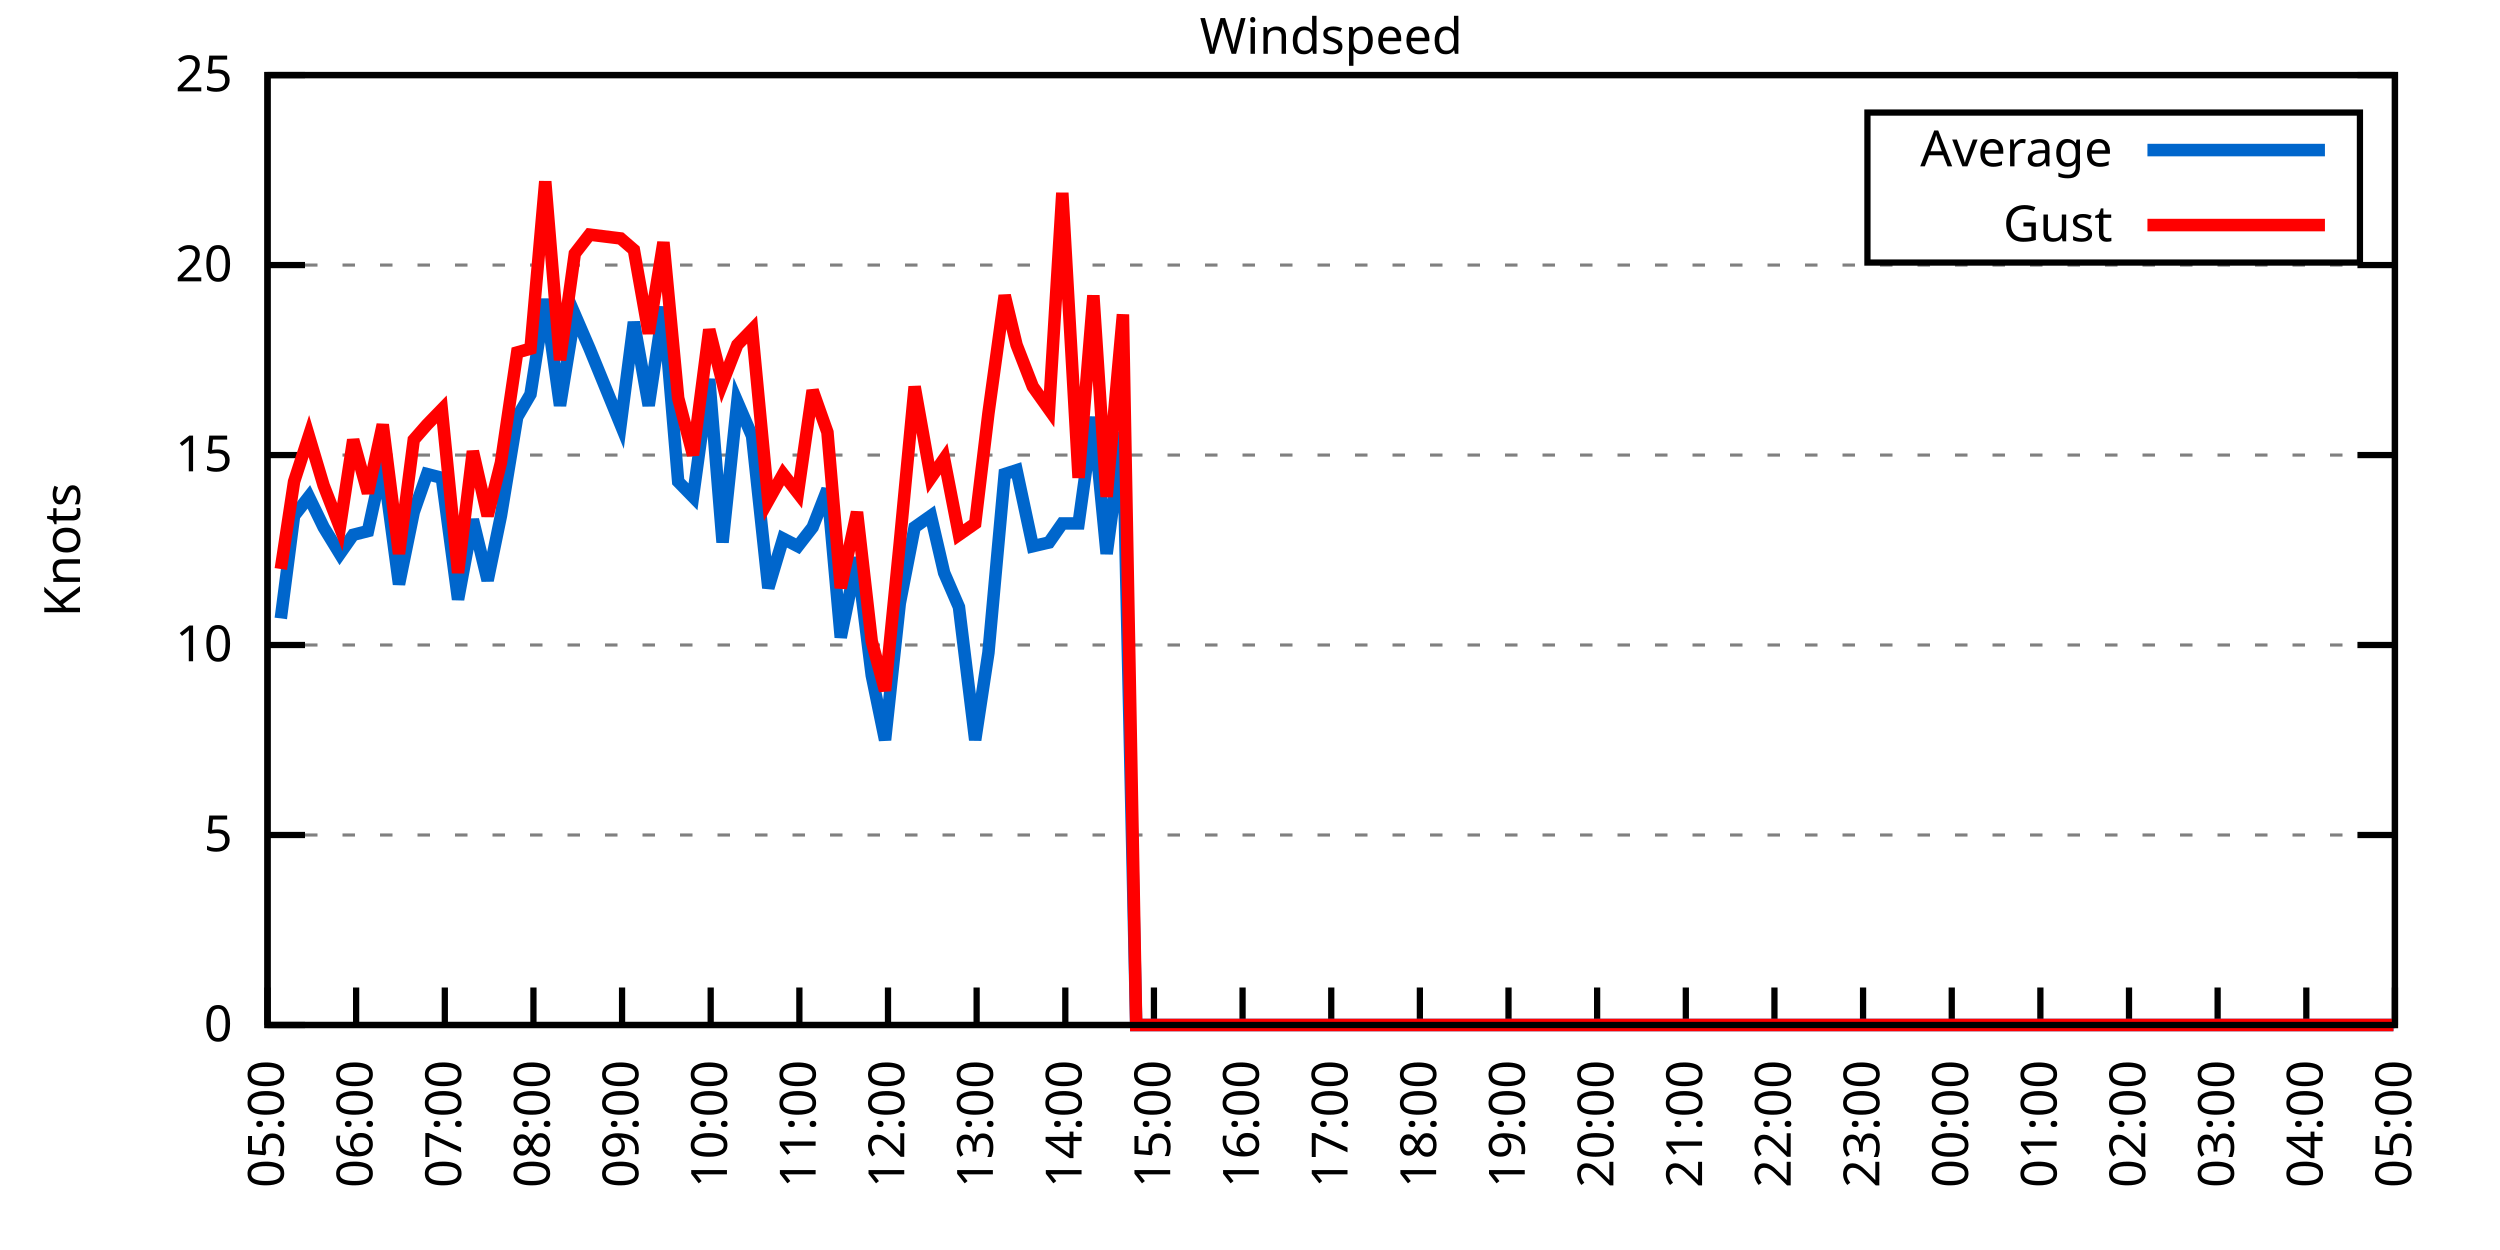
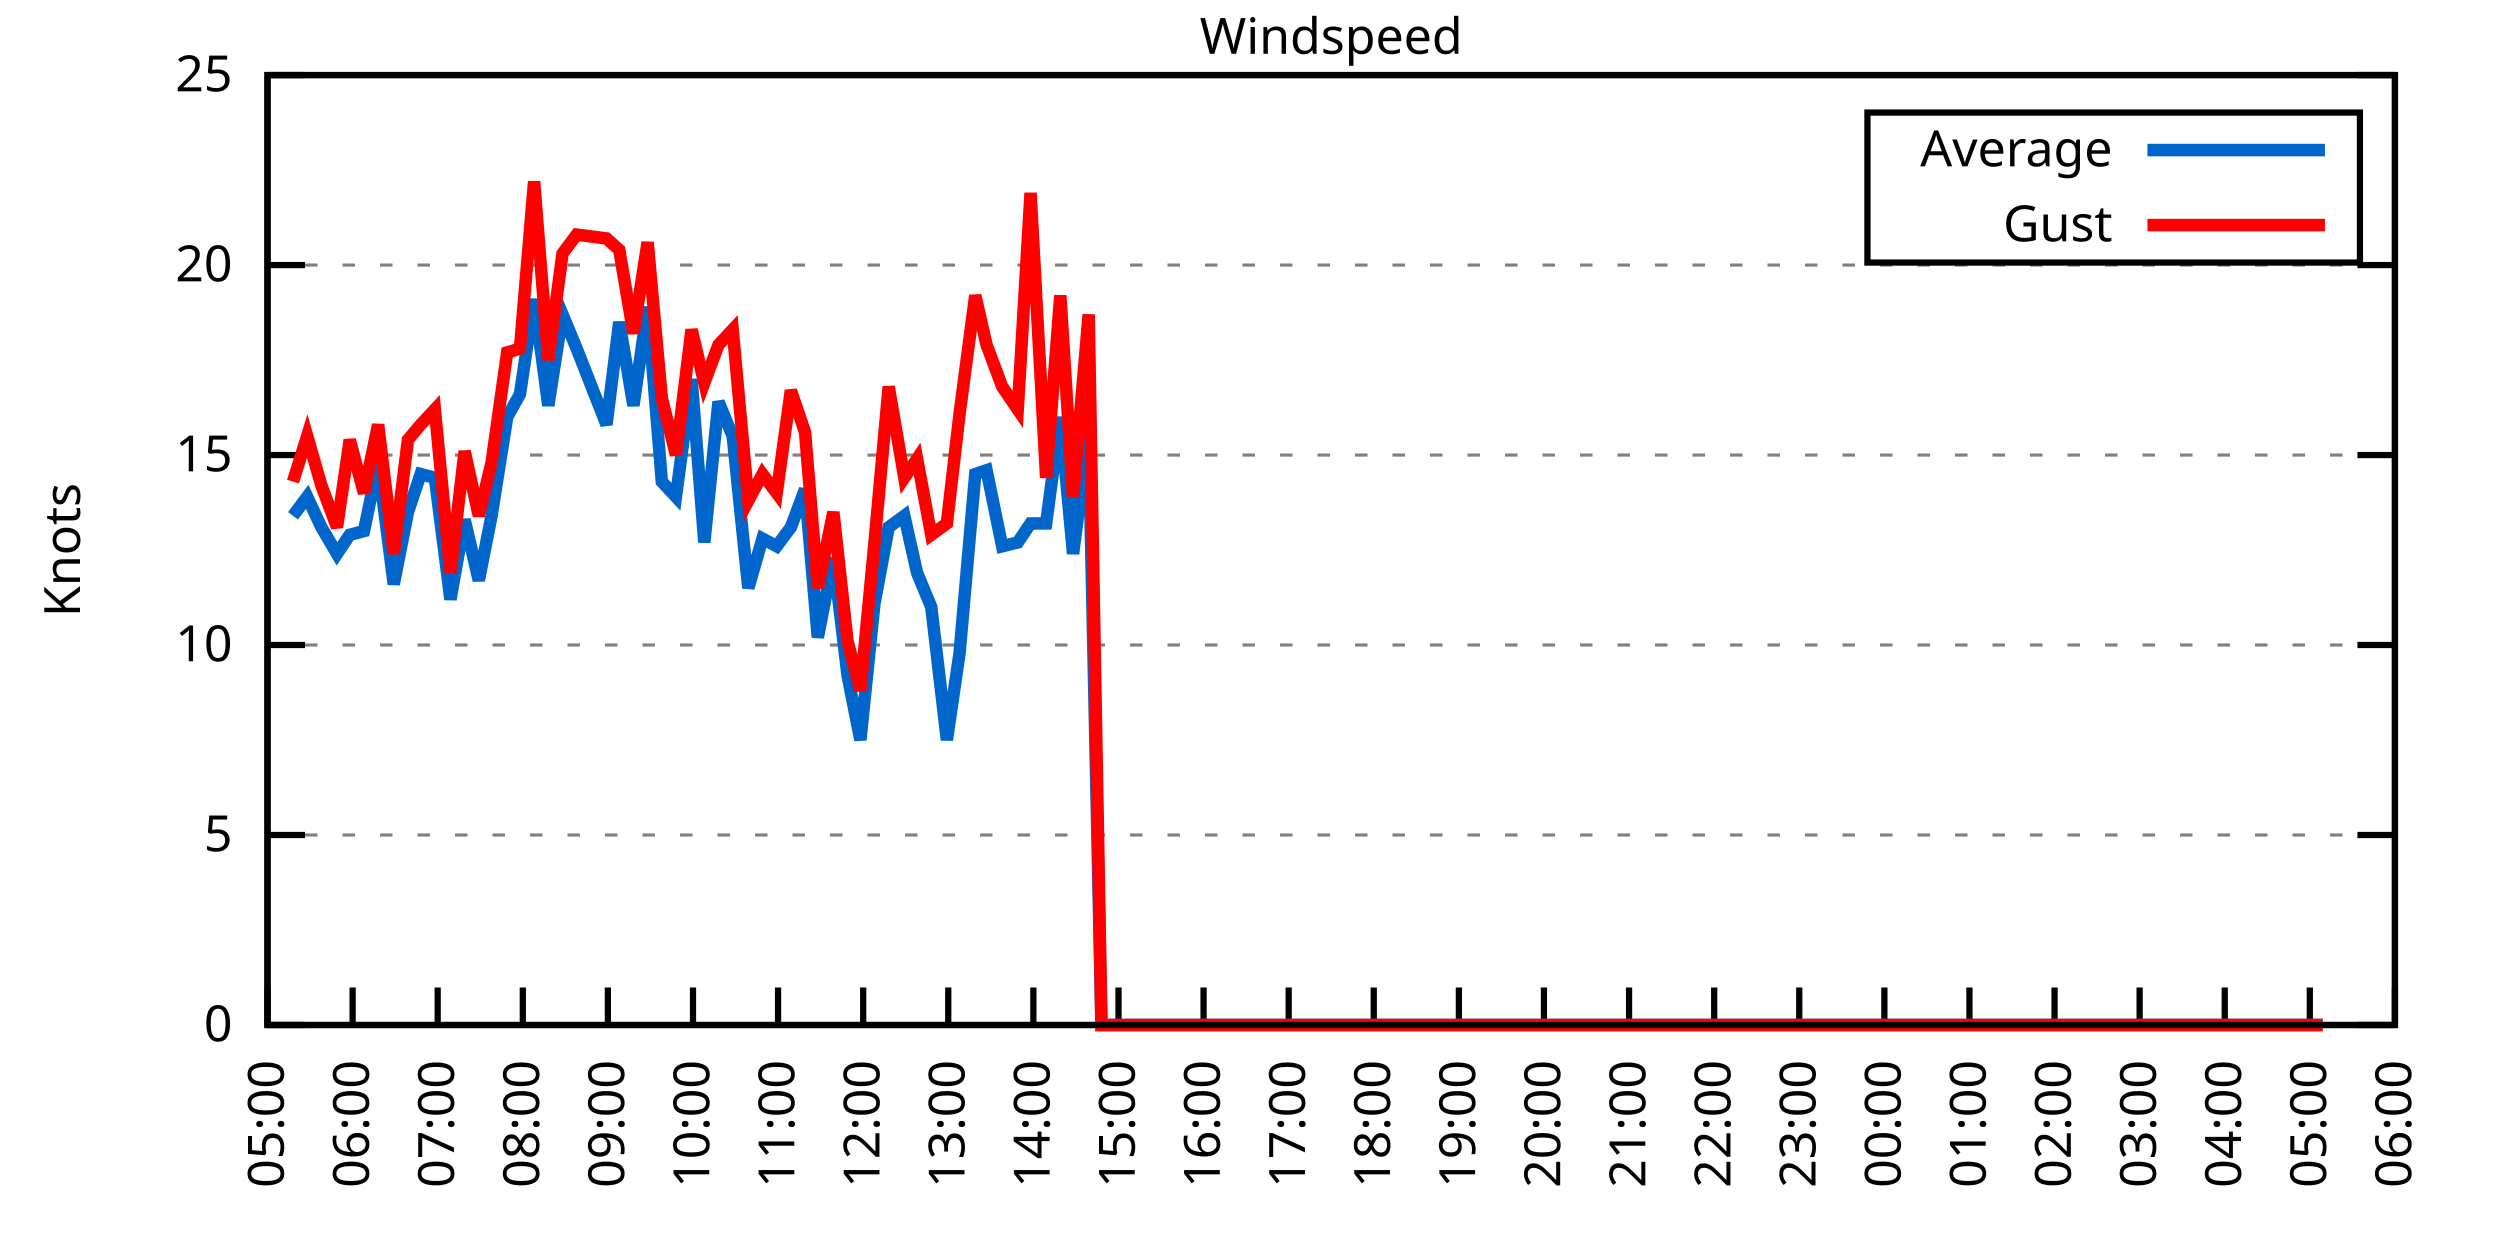
<svg xmlns="http://www.w3.org/2000/svg" xmlns:xlink="http://www.w3.org/1999/xlink" width="400" height="200" viewBox="0 0 400 200">
  <g id="gnuplot_canvas">
    <rect x="0" y="0" width="400" height="200" fill="none" />
    <defs>
      <circle id="gpDot" r="0.5" stroke-width="0.5" stroke="currentColor" />
      <path id="gpPt0" stroke-width="0.333" stroke="currentColor" d="M-1,0 h2 M0,-1 v2" />
      <path id="gpPt1" stroke-width="0.333" stroke="currentColor" d="M-1,-1 L1,1 M1,-1 L-1,1" />
      <path id="gpPt2" stroke-width="0.333" stroke="currentColor" d="M-1,0 L1,0 M0,-1 L0,1 M-1,-1 L1,1 M-1,1 L1,-1" />
      <rect id="gpPt3" stroke-width="0.333" stroke="currentColor" x="-1" y="-1" width="2" height="2" />
      <rect id="gpPt4" stroke-width="0.333" stroke="currentColor" fill="currentColor" x="-1" y="-1" width="2" height="2" />
      <circle id="gpPt5" stroke-width="0.333" stroke="currentColor" cx="0" cy="0" r="1" />
      <use xlink:href="#gpPt5" id="gpPt6" fill="currentColor" stroke="none" />
      <path id="gpPt7" stroke-width="0.333" stroke="currentColor" d="M0,-1.33 L-1.33,0.67 L1.33,0.67 z" />
      <use xlink:href="#gpPt7" id="gpPt8" fill="currentColor" stroke="none" />
      <use xlink:href="#gpPt7" id="gpPt9" stroke="currentColor" transform="rotate(180)" />
      <use xlink:href="#gpPt9" id="gpPt10" fill="currentColor" stroke="none" />
      <use xlink:href="#gpPt3" id="gpPt11" stroke="currentColor" transform="rotate(45)" />
      <use xlink:href="#gpPt11" id="gpPt12" fill="currentColor" stroke="none" />
      <path id="gpPt13" stroke-width="0.333" stroke="currentColor" d="M0,1.330 L1.265,0.411 L0.782,-1.067 L-0.782,-1.076 L-1.265,0.411 z" />
      <use xlink:href="#gpPt13" id="gpPt14" fill="currentColor" stroke="none" />
      <filter id="textbox" filterUnits="objectBoundingBox" x="0" y="0" height="1" width="1">
        <feFlood flood-color="white" flood-opacity="1" result="bgnd" />
        <feComposite in="SourceGraphic" in2="bgnd" operator="atop" />
      </filter>
      <filter id="greybox" filterUnits="objectBoundingBox" x="0" y="0" height="1" width="1">
        <feFlood flood-color="lightgrey" flood-opacity="1" result="grey" />
        <feComposite in="SourceGraphic" in2="grey" operator="atop" />
      </filter>
    </defs>
    <g fill="none" color="white" stroke="currentColor" stroke-width="1.00" stroke-linecap="butt" stroke-linejoin="miter">
</g>
    <g fill="none" color="black" stroke="currentColor" stroke-width="1.00" stroke-linecap="butt" stroke-linejoin="miter">
      <g stroke="none" shape-rendering="crispEdges">
        <polygon fill="rgb(255, 255, 255)" points="42.80,164.00 383.18,164.00 383.18,12.02 42.80,12.02 " />
      </g>
    </g>
    <g fill="none" color="black" stroke="currentColor" stroke-width="1.00" stroke-linecap="butt" stroke-linejoin="miter">
</g>
    <g fill="none" color="black" stroke="black" stroke-width="0.50" stroke-linecap="butt" stroke-linejoin="miter">
</g>
    <g fill="none" color="gray" stroke="currentColor" stroke-width="0.50" stroke-linecap="butt" stroke-linejoin="miter">
      <path stroke="gray" stroke-dasharray="2,4" class="gridline" d="M42.80,164.00 L383.19,164.00  " />
    </g>
    <g fill="none" color="gray" stroke="gray" stroke-width="1.00" stroke-linecap="butt" stroke-linejoin="miter">
</g>
    <g fill="none" color="black" stroke="currentColor" stroke-width="1.00" stroke-linecap="butt" stroke-linejoin="miter">
      <path stroke="black" d="M42.80,164.00 L48.80,164.00 M383.19,164.00 L377.19,164.00  " />
      <g transform="translate(37.20,166.60)" stroke="none" fill="black" font-family="Sans" font-size="8.00" text-anchor="end">
        <text>
          <tspan font-family="Sans"> 0</tspan>
        </text>
      </g>
    </g>
    <g fill="none" color="black" stroke="currentColor" stroke-width="1.00" stroke-linecap="butt" stroke-linejoin="miter">
</g>
    <g fill="none" color="black" stroke="black" stroke-width="0.50" stroke-linecap="butt" stroke-linejoin="miter">
</g>
    <g fill="none" color="gray" stroke="currentColor" stroke-width="0.50" stroke-linecap="butt" stroke-linejoin="miter">
      <path stroke="gray" stroke-dasharray="2,4" class="gridline" d="M42.80,133.60 L383.19,133.60  " />
    </g>
    <g fill="none" color="gray" stroke="gray" stroke-width="1.00" stroke-linecap="butt" stroke-linejoin="miter">
</g>
    <g fill="none" color="black" stroke="currentColor" stroke-width="1.00" stroke-linecap="butt" stroke-linejoin="miter">
      <path stroke="black" d="M42.80,133.60 L48.80,133.60 M383.19,133.60 L377.19,133.60  " />
      <g transform="translate(37.20,136.20)" stroke="none" fill="black" font-family="Sans" font-size="8.00" text-anchor="end">
        <text>
          <tspan font-family="Sans"> 5</tspan>
        </text>
      </g>
    </g>
    <g fill="none" color="black" stroke="currentColor" stroke-width="1.00" stroke-linecap="butt" stroke-linejoin="miter">
</g>
    <g fill="none" color="black" stroke="black" stroke-width="0.50" stroke-linecap="butt" stroke-linejoin="miter">
</g>
    <g fill="none" color="gray" stroke="currentColor" stroke-width="0.50" stroke-linecap="butt" stroke-linejoin="miter">
      <path stroke="gray" stroke-dasharray="2,4" class="gridline" d="M42.80,103.20 L383.19,103.20  " />
    </g>
    <g fill="none" color="gray" stroke="gray" stroke-width="1.00" stroke-linecap="butt" stroke-linejoin="miter">
</g>
    <g fill="none" color="black" stroke="currentColor" stroke-width="1.00" stroke-linecap="butt" stroke-linejoin="miter">
      <path stroke="black" d="M42.80,103.20 L48.80,103.20 M383.19,103.20 L377.19,103.20  " />
      <g transform="translate(37.20,105.80)" stroke="none" fill="black" font-family="Sans" font-size="8.00" text-anchor="end">
        <text>
          <tspan font-family="Sans"> 10</tspan>
        </text>
      </g>
    </g>
    <g fill="none" color="black" stroke="currentColor" stroke-width="1.00" stroke-linecap="butt" stroke-linejoin="miter">
</g>
    <g fill="none" color="black" stroke="black" stroke-width="0.50" stroke-linecap="butt" stroke-linejoin="miter">
</g>
    <g fill="none" color="gray" stroke="currentColor" stroke-width="0.50" stroke-linecap="butt" stroke-linejoin="miter">
      <path stroke="gray" stroke-dasharray="2,4" class="gridline" d="M42.80,72.81 L383.19,72.81  " />
    </g>
    <g fill="none" color="gray" stroke="gray" stroke-width="1.00" stroke-linecap="butt" stroke-linejoin="miter">
</g>
    <g fill="none" color="black" stroke="currentColor" stroke-width="1.00" stroke-linecap="butt" stroke-linejoin="miter">
      <path stroke="black" d="M42.80,72.81 L48.80,72.81 M383.19,72.81 L377.19,72.81  " />
      <g transform="translate(37.20,75.41)" stroke="none" fill="black" font-family="Sans" font-size="8.00" text-anchor="end">
        <text>
          <tspan font-family="Sans"> 15</tspan>
        </text>
      </g>
    </g>
    <g fill="none" color="black" stroke="currentColor" stroke-width="1.00" stroke-linecap="butt" stroke-linejoin="miter">
</g>
    <g fill="none" color="black" stroke="black" stroke-width="0.50" stroke-linecap="butt" stroke-linejoin="miter">
</g>
    <g fill="none" color="gray" stroke="currentColor" stroke-width="0.50" stroke-linecap="butt" stroke-linejoin="miter">
      <path stroke="gray" stroke-dasharray="2,4" class="gridline" d="M42.80,42.41 L383.19,42.41  " />
    </g>
    <g fill="none" color="gray" stroke="gray" stroke-width="1.00" stroke-linecap="butt" stroke-linejoin="miter">
</g>
    <g fill="none" color="black" stroke="currentColor" stroke-width="1.00" stroke-linecap="butt" stroke-linejoin="miter">
      <path stroke="black" d="M42.80,42.41 L48.80,42.41 M383.19,42.41 L377.19,42.41  " />
      <g transform="translate(37.20,45.01)" stroke="none" fill="black" font-family="Sans" font-size="8.00" text-anchor="end">
        <text>
          <tspan font-family="Sans"> 20</tspan>
        </text>
      </g>
    </g>
    <g fill="none" color="black" stroke="currentColor" stroke-width="1.00" stroke-linecap="butt" stroke-linejoin="miter">
</g>
    <g fill="none" color="black" stroke="black" stroke-width="0.50" stroke-linecap="butt" stroke-linejoin="miter">
</g>
    <g fill="none" color="gray" stroke="currentColor" stroke-width="0.50" stroke-linecap="butt" stroke-linejoin="miter">
      <path stroke="gray" stroke-dasharray="2,4" class="gridline" d="M42.80,12.01 L383.19,12.01  " />
    </g>
    <g fill="none" color="gray" stroke="gray" stroke-width="1.00" stroke-linecap="butt" stroke-linejoin="miter">
</g>
    <g fill="none" color="black" stroke="currentColor" stroke-width="1.00" stroke-linecap="butt" stroke-linejoin="miter">
      <path stroke="black" d="M42.80,12.01 L48.80,12.01 M383.19,12.01 L377.19,12.01  " />
      <g transform="translate(37.20,14.61)" stroke="none" fill="black" font-family="Sans" font-size="8.00" text-anchor="end">
        <text>
          <tspan font-family="Sans"> 25</tspan>
        </text>
      </g>
    </g>
    <g fill="none" color="black" stroke="currentColor" stroke-width="1.00" stroke-linecap="butt" stroke-linejoin="miter">
      <path stroke="black" d="M42.80,164.00 L42.80,158.00  " />
      <g transform="translate(45.40,169.60) rotate(270.00)" stroke="none" fill="black" font-family="Sans" font-size="8.00" text-anchor="end">
        <text>
          <tspan font-family="Sans">05:00</tspan>
        </text>
      </g>
    </g>
    <g fill="none" color="black" stroke="currentColor" stroke-width="1.00" stroke-linecap="butt" stroke-linejoin="miter">
-       <path stroke="black" d="M56.98,164.00 L56.98,158.00  " />
-       <g transform="translate(59.58,169.60) rotate(270.00)" stroke="none" fill="black" font-family="Sans" font-size="8.00" text-anchor="end">
+       <path stroke="black" d="M56.42,164.00 L56.42,158.00  " />
+       <g transform="translate(59.02,169.60) rotate(270.00)" stroke="none" fill="black" font-family="Sans" font-size="8.00" text-anchor="end">
        <text>
          <tspan font-family="Sans">06:00</tspan>
        </text>
      </g>
    </g>
    <g fill="none" color="black" stroke="currentColor" stroke-width="1.00" stroke-linecap="butt" stroke-linejoin="miter">
-       <path stroke="black" d="M71.17,164.00 L71.17,158.00  " />
-       <g transform="translate(73.77,169.60) rotate(270.00)" stroke="none" fill="black" font-family="Sans" font-size="8.00" text-anchor="end">
+       <path stroke="black" d="M70.03,164.00 L70.03,158.00  " />
+       <g transform="translate(72.63,169.60) rotate(270.00)" stroke="none" fill="black" font-family="Sans" font-size="8.00" text-anchor="end">
        <text>
          <tspan font-family="Sans">07:00</tspan>
        </text>
      </g>
    </g>
    <g fill="none" color="black" stroke="currentColor" stroke-width="1.00" stroke-linecap="butt" stroke-linejoin="miter">
-       <path stroke="black" d="M85.35,164.00 L85.35,158.00  " />
-       <g transform="translate(87.95,169.60) rotate(270.00)" stroke="none" fill="black" font-family="Sans" font-size="8.00" text-anchor="end">
+       <path stroke="black" d="M83.65,164.00 L83.65,158.00  " />
+       <g transform="translate(86.25,169.60) rotate(270.00)" stroke="none" fill="black" font-family="Sans" font-size="8.00" text-anchor="end">
        <text>
          <tspan font-family="Sans">08:00</tspan>
        </text>
      </g>
    </g>
    <g fill="none" color="black" stroke="currentColor" stroke-width="1.00" stroke-linecap="butt" stroke-linejoin="miter">
-       <path stroke="black" d="M99.53,164.00 L99.53,158.00  " />
-       <g transform="translate(102.13,169.60) rotate(270.00)" stroke="none" fill="black" font-family="Sans" font-size="8.00" text-anchor="end">
+       <path stroke="black" d="M97.26,164.00 L97.26,158.00  " />
+       <g transform="translate(99.86,169.60) rotate(270.00)" stroke="none" fill="black" font-family="Sans" font-size="8.00" text-anchor="end">
        <text>
          <tspan font-family="Sans">09:00</tspan>
        </text>
      </g>
    </g>
    <g fill="none" color="black" stroke="currentColor" stroke-width="1.00" stroke-linecap="butt" stroke-linejoin="miter">
-       <path stroke="black" d="M113.71,164.00 L113.71,158.00  " />
-       <g transform="translate(116.31,169.60) rotate(270.00)" stroke="none" fill="black" font-family="Sans" font-size="8.00" text-anchor="end">
+       <path stroke="black" d="M110.88,164.00 L110.88,158.00  " />
+       <g transform="translate(113.48,169.60) rotate(270.00)" stroke="none" fill="black" font-family="Sans" font-size="8.00" text-anchor="end">
        <text>
          <tspan font-family="Sans">10:00</tspan>
        </text>
      </g>
    </g>
    <g fill="none" color="black" stroke="currentColor" stroke-width="1.00" stroke-linecap="butt" stroke-linejoin="miter">
-       <path stroke="black" d="M127.90,164.00 L127.90,158.00  " />
-       <g transform="translate(130.50,169.60) rotate(270.00)" stroke="none" fill="black" font-family="Sans" font-size="8.00" text-anchor="end">
+       <path stroke="black" d="M124.49,164.00 L124.49,158.00  " />
+       <g transform="translate(127.09,169.60) rotate(270.00)" stroke="none" fill="black" font-family="Sans" font-size="8.00" text-anchor="end">
        <text>
          <tspan font-family="Sans">11:00</tspan>
        </text>
      </g>
    </g>
    <g fill="none" color="black" stroke="currentColor" stroke-width="1.00" stroke-linecap="butt" stroke-linejoin="miter">
-       <path stroke="black" d="M142.08,164.00 L142.08,158.00  " />
-       <g transform="translate(144.68,169.60) rotate(270.00)" stroke="none" fill="black" font-family="Sans" font-size="8.00" text-anchor="end">
+       <path stroke="black" d="M138.11,164.00 L138.11,158.00  " />
+       <g transform="translate(140.71,169.60) rotate(270.00)" stroke="none" fill="black" font-family="Sans" font-size="8.00" text-anchor="end">
        <text>
          <tspan font-family="Sans">12:00</tspan>
        </text>
      </g>
    </g>
    <g fill="none" color="black" stroke="currentColor" stroke-width="1.00" stroke-linecap="butt" stroke-linejoin="miter">
-       <path stroke="black" d="M156.26,164.00 L156.26,158.00  " />
-       <g transform="translate(158.86,169.60) rotate(270.00)" stroke="none" fill="black" font-family="Sans" font-size="8.00" text-anchor="end">
+       <path stroke="black" d="M151.72,164.00 L151.72,158.00  " />
+       <g transform="translate(154.32,169.60) rotate(270.00)" stroke="none" fill="black" font-family="Sans" font-size="8.00" text-anchor="end">
        <text>
          <tspan font-family="Sans">13:00</tspan>
        </text>
      </g>
    </g>
    <g fill="none" color="black" stroke="currentColor" stroke-width="1.00" stroke-linecap="butt" stroke-linejoin="miter">
-       <path stroke="black" d="M170.45,164.00 L170.45,158.00  " />
-       <g transform="translate(173.05,169.60) rotate(270.00)" stroke="none" fill="black" font-family="Sans" font-size="8.00" text-anchor="end">
+       <path stroke="black" d="M165.34,164.00 L165.34,158.00  " />
+       <g transform="translate(167.94,169.60) rotate(270.00)" stroke="none" fill="black" font-family="Sans" font-size="8.00" text-anchor="end">
        <text>
          <tspan font-family="Sans">14:00</tspan>
        </text>
      </g>
    </g>
    <g fill="none" color="black" stroke="currentColor" stroke-width="1.00" stroke-linecap="butt" stroke-linejoin="miter">
-       <path stroke="black" d="M184.63,164.00 L184.63,158.00  " />
-       <g transform="translate(187.23,169.60) rotate(270.00)" stroke="none" fill="black" font-family="Sans" font-size="8.00" text-anchor="end">
+       <path stroke="black" d="M178.96,164.00 L178.96,158.00  " />
+       <g transform="translate(181.56,169.60) rotate(270.00)" stroke="none" fill="black" font-family="Sans" font-size="8.00" text-anchor="end">
        <text>
          <tspan font-family="Sans">15:00</tspan>
        </text>
      </g>
    </g>
    <g fill="none" color="black" stroke="currentColor" stroke-width="1.00" stroke-linecap="butt" stroke-linejoin="miter">
-       <path stroke="black" d="M198.81,164.00 L198.81,158.00  " />
-       <g transform="translate(201.41,169.60) rotate(270.00)" stroke="none" fill="black" font-family="Sans" font-size="8.00" text-anchor="end">
+       <path stroke="black" d="M192.57,164.00 L192.57,158.00  " />
+       <g transform="translate(195.17,169.60) rotate(270.00)" stroke="none" fill="black" font-family="Sans" font-size="8.00" text-anchor="end">
        <text>
          <tspan font-family="Sans">16:00</tspan>
        </text>
      </g>
    </g>
    <g fill="none" color="black" stroke="currentColor" stroke-width="1.00" stroke-linecap="butt" stroke-linejoin="miter">
-       <path stroke="black" d="M213.00,164.00 L213.00,158.00  " />
-       <g transform="translate(215.60,169.60) rotate(270.00)" stroke="none" fill="black" font-family="Sans" font-size="8.00" text-anchor="end">
+       <path stroke="black" d="M206.19,164.00 L206.19,158.00  " />
+       <g transform="translate(208.79,169.60) rotate(270.00)" stroke="none" fill="black" font-family="Sans" font-size="8.00" text-anchor="end">
        <text>
          <tspan font-family="Sans">17:00</tspan>
        </text>
      </g>
    </g>
    <g fill="none" color="black" stroke="currentColor" stroke-width="1.00" stroke-linecap="butt" stroke-linejoin="miter">
-       <path stroke="black" d="M227.18,164.00 L227.18,158.00  " />
-       <g transform="translate(229.78,169.60) rotate(270.00)" stroke="none" fill="black" font-family="Sans" font-size="8.00" text-anchor="end">
+       <path stroke="black" d="M219.80,164.00 L219.80,158.00  " />
+       <g transform="translate(222.40,169.60) rotate(270.00)" stroke="none" fill="black" font-family="Sans" font-size="8.00" text-anchor="end">
        <text>
          <tspan font-family="Sans">18:00</tspan>
        </text>
      </g>
    </g>
    <g fill="none" color="black" stroke="currentColor" stroke-width="1.00" stroke-linecap="butt" stroke-linejoin="miter">
-       <path stroke="black" d="M241.36,164.00 L241.36,158.00  " />
-       <g transform="translate(243.96,169.60) rotate(270.00)" stroke="none" fill="black" font-family="Sans" font-size="8.00" text-anchor="end">
+       <path stroke="black" d="M233.42,164.00 L233.42,158.00  " />
+       <g transform="translate(236.02,169.60) rotate(270.00)" stroke="none" fill="black" font-family="Sans" font-size="8.00" text-anchor="end">
        <text>
          <tspan font-family="Sans">19:00</tspan>
        </text>
      </g>
    </g>
    <g fill="none" color="black" stroke="currentColor" stroke-width="1.00" stroke-linecap="butt" stroke-linejoin="miter">
-       <path stroke="black" d="M255.54,164.00 L255.54,158.00  " />
-       <g transform="translate(258.14,169.60) rotate(270.00)" stroke="none" fill="black" font-family="Sans" font-size="8.00" text-anchor="end">
+       <path stroke="black" d="M247.03,164.00 L247.03,158.00  " />
+       <g transform="translate(249.63,169.60) rotate(270.00)" stroke="none" fill="black" font-family="Sans" font-size="8.00" text-anchor="end">
        <text>
          <tspan font-family="Sans">20:00</tspan>
        </text>
      </g>
    </g>
    <g fill="none" color="black" stroke="currentColor" stroke-width="1.00" stroke-linecap="butt" stroke-linejoin="miter">
-       <path stroke="black" d="M269.73,164.00 L269.73,158.00  " />
-       <g transform="translate(272.33,169.60) rotate(270.00)" stroke="none" fill="black" font-family="Sans" font-size="8.00" text-anchor="end">
+       <path stroke="black" d="M260.65,164.00 L260.65,158.00  " />
+       <g transform="translate(263.25,169.60) rotate(270.00)" stroke="none" fill="black" font-family="Sans" font-size="8.00" text-anchor="end">
        <text>
          <tspan font-family="Sans">21:00</tspan>
        </text>
      </g>
    </g>
    <g fill="none" color="black" stroke="currentColor" stroke-width="1.00" stroke-linecap="butt" stroke-linejoin="miter">
-       <path stroke="black" d="M283.91,164.00 L283.91,158.00  " />
-       <g transform="translate(286.51,169.60) rotate(270.00)" stroke="none" fill="black" font-family="Sans" font-size="8.00" text-anchor="end">
+       <path stroke="black" d="M274.27,164.00 L274.27,158.00  " />
+       <g transform="translate(276.87,169.60) rotate(270.00)" stroke="none" fill="black" font-family="Sans" font-size="8.00" text-anchor="end">
        <text>
          <tspan font-family="Sans">22:00</tspan>
        </text>
      </g>
    </g>
    <g fill="none" color="black" stroke="currentColor" stroke-width="1.00" stroke-linecap="butt" stroke-linejoin="miter">
-       <path stroke="black" d="M298.09,164.00 L298.09,158.00  " />
-       <g transform="translate(300.69,169.60) rotate(270.00)" stroke="none" fill="black" font-family="Sans" font-size="8.00" text-anchor="end">
+       <path stroke="black" d="M287.88,164.00 L287.88,158.00  " />
+       <g transform="translate(290.48,169.60) rotate(270.00)" stroke="none" fill="black" font-family="Sans" font-size="8.00" text-anchor="end">
        <text>
          <tspan font-family="Sans">23:00</tspan>
        </text>
      </g>
    </g>
    <g fill="none" color="black" stroke="currentColor" stroke-width="1.00" stroke-linecap="butt" stroke-linejoin="miter">
-       <path stroke="black" d="M312.28,164.00 L312.28,158.00  " />
-       <g transform="translate(314.88,169.60) rotate(270.00)" stroke="none" fill="black" font-family="Sans" font-size="8.00" text-anchor="end">
+       <path stroke="black" d="M301.50,164.00 L301.50,158.00  " />
+       <g transform="translate(304.10,169.60) rotate(270.00)" stroke="none" fill="black" font-family="Sans" font-size="8.00" text-anchor="end">
        <text>
          <tspan font-family="Sans">00:00</tspan>
        </text>
      </g>
    </g>
    <g fill="none" color="black" stroke="currentColor" stroke-width="1.00" stroke-linecap="butt" stroke-linejoin="miter">
-       <path stroke="black" d="M326.46,164.00 L326.46,158.00  " />
-       <g transform="translate(329.06,169.60) rotate(270.00)" stroke="none" fill="black" font-family="Sans" font-size="8.00" text-anchor="end">
+       <path stroke="black" d="M315.11,164.00 L315.11,158.00  " />
+       <g transform="translate(317.71,169.60) rotate(270.00)" stroke="none" fill="black" font-family="Sans" font-size="8.00" text-anchor="end">
        <text>
          <tspan font-family="Sans">01:00</tspan>
        </text>
      </g>
    </g>
    <g fill="none" color="black" stroke="currentColor" stroke-width="1.00" stroke-linecap="butt" stroke-linejoin="miter">
-       <path stroke="black" d="M340.64,164.00 L340.64,158.00  " />
-       <g transform="translate(343.24,169.60) rotate(270.00)" stroke="none" fill="black" font-family="Sans" font-size="8.00" text-anchor="end">
+       <path stroke="black" d="M328.73,164.00 L328.73,158.00  " />
+       <g transform="translate(331.33,169.60) rotate(270.00)" stroke="none" fill="black" font-family="Sans" font-size="8.00" text-anchor="end">
        <text>
          <tspan font-family="Sans">02:00</tspan>
        </text>
      </g>
    </g>
    <g fill="none" color="black" stroke="currentColor" stroke-width="1.00" stroke-linecap="butt" stroke-linejoin="miter">
-       <path stroke="black" d="M354.82,164.00 L354.82,158.00  " />
-       <g transform="translate(357.42,169.60) rotate(270.00)" stroke="none" fill="black" font-family="Sans" font-size="8.00" text-anchor="end">
+       <path stroke="black" d="M342.34,164.00 L342.34,158.00  " />
+       <g transform="translate(344.94,169.60) rotate(270.00)" stroke="none" fill="black" font-family="Sans" font-size="8.00" text-anchor="end">
        <text>
          <tspan font-family="Sans">03:00</tspan>
        </text>
      </g>
    </g>
    <g fill="none" color="black" stroke="currentColor" stroke-width="1.00" stroke-linecap="butt" stroke-linejoin="miter">
-       <path stroke="black" d="M369.01,164.00 L369.01,158.00  " />
-       <g transform="translate(371.61,169.60) rotate(270.00)" stroke="none" fill="black" font-family="Sans" font-size="8.00" text-anchor="end">
+       <path stroke="black" d="M355.96,164.00 L355.96,158.00  " />
+       <g transform="translate(358.56,169.60) rotate(270.00)" stroke="none" fill="black" font-family="Sans" font-size="8.00" text-anchor="end">
        <text>
          <tspan font-family="Sans">04:00</tspan>
+         </text>
+       </g>
+     </g>
+     <g fill="none" color="black" stroke="currentColor" stroke-width="1.00" stroke-linecap="butt" stroke-linejoin="miter">
+       <path stroke="black" d="M369.57,164.00 L369.57,158.00  " />
+       <g transform="translate(372.17,169.60) rotate(270.00)" stroke="none" fill="black" font-family="Sans" font-size="8.00" text-anchor="end">
+         <text>
+           <tspan font-family="Sans">05:00</tspan>
        </text>
      </g>
    </g>
    <g fill="none" color="black" stroke="currentColor" stroke-width="1.00" stroke-linecap="butt" stroke-linejoin="miter">
      <path stroke="black" d="M383.19,164.00 L383.19,158.00  " />
      <g transform="translate(385.79,169.60) rotate(270.00)" stroke="none" fill="black" font-family="Sans" font-size="8.00" text-anchor="end">
        <text>
-           <tspan font-family="Sans">05:00</tspan>
+           <tspan font-family="Sans">06:00</tspan>
        </text>
      </g>
    </g>
    <g fill="none" color="black" stroke="currentColor" stroke-width="1.00" stroke-linecap="butt" stroke-linejoin="miter">
</g>
    <g fill="none" color="black" stroke="currentColor" stroke-width="1.00" stroke-linecap="butt" stroke-linejoin="miter">
      <path stroke="black" d="M42.80,12.01 L42.80,164.00 L383.19,164.00 L383.19,12.01 L42.80,12.01 Z  " />
    </g>
    <g fill="none" color="black" stroke="currentColor" stroke-width="1.00" stroke-linecap="butt" stroke-linejoin="miter">
</g>
    <g fill="none" color="black" stroke="currentColor" stroke-width="1.00" stroke-linecap="butt" stroke-linejoin="miter">
      <path stroke="black" d="M298.79,42.01 L298.79,18.01 L377.59,18.01 L377.59,42.01 L298.79,42.01 Z  " />
    </g>
    <g id="Windspeed_plot_1">
      <g fill="none" color="white" stroke="black" stroke-width="2.00" stroke-linecap="butt" stroke-linejoin="miter">
</g>
      <g fill="none" color="black" stroke="currentColor" stroke-width="2.00" stroke-linecap="butt" stroke-linejoin="miter">
        <g transform="translate(337.99,26.61)" stroke="none" fill="black" font-family="Sans" font-size="8.00" text-anchor="end">
          <text>
            <tspan font-family="Sans">Average</tspan>
          </text>
        </g>
      </g>
      <g fill="none" color="black" stroke="currentColor" stroke-width="2.00" stroke-linecap="butt" stroke-linejoin="miter">
-         <path stroke="rgb(  0, 102, 204)" d="M343.59,24.01 L371.99,24.01 M44.93,98.95 L47.05,82.53 L49.42,79.49 L51.78,84.36 L54.38,88.61 L56.51,85.57   L58.87,84.97 L61.24,74.02 L63.84,93.48 L66.20,81.93 L68.33,75.85 L70.69,76.45 L73.29,95.91 L75.66,83.14   L78.02,92.87 L80.15,82.53 L82.75,66.73 L84.88,63.08 L87.24,47.88 L89.60,64.90 L91.97,50.31 L94.33,55.78   L99.30,67.94 L101.42,51.53 L103.79,64.90 L106.15,49.10 L108.51,77.06 L110.88,79.49 L113.48,60.65 L115.61,86.79   L117.97,64.29 L120.33,69.77 L122.93,94.08 L125.30,86.18 L127.66,87.40 L130.02,84.36 L132.39,78.28 L134.52,101.99   L137.12,89.22 L139.48,108.07 L141.61,118.40 L143.97,96.52 L146.34,84.36 L148.94,82.53 L151.06,91.65 L153.43,97.12   L156.03,118.40 L158.15,104.42 L160.75,75.85 L162.65,75.24 L165.25,87.40 L167.85,86.79 L169.97,83.75 L172.57,83.75   L174.94,66.73 L177.06,88.61 L179.67,69.16 L181.79,164.00 L184.39,164.00 L186.76,164.00 L189.12,164.00 L191.48,164.00   L193.85,164.00 L195.98,164.00 L198.34,164.00 L200.70,164.00 L203.07,164.00 L205.67,164.00 L207.79,164.00 L210.16,164.00   L212.52,164.00 L215.12,164.00 L217.25,164.00 L219.85,164.00 L222.21,164.00 L224.58,164.00 L226.71,164.00 L229.31,164.00   L231.43,164.00 L234.03,164.00 L236.16,164.00 L238.76,164.00 L241.12,164.00 L243.25,164.00 L245.62,164.00 L247.98,164.00   L250.58,164.00 L252.94,164.00 L255.07,164.00 L257.43,164.00 L260.04,164.00 L262.16,164.00 L264.76,164.00 L267.13,164.00   L269.25,164.00 L271.85,164.00 L274.22,164.00 L276.35,164.00 L278.71,164.00 L281.31,164.00 L283.44,164.00 L285.80,164.00   L287.93,164.00 L290.53,164.00 L293.13,164.00 L295.26,164.00 L297.62,164.00 L300.22,164.00 L302.58,164.00 L304.95,164.00   L307.31,164.00 L309.68,164.00 L311.80,164.00 L314.40,164.00 L316.53,164.00 L319.13,164.00 L321.49,164.00 L323.86,164.00   L326.22,164.00 L328.11,164.00 L330.95,164.00 L333.31,164.00 L335.44,164.00 L337.80,164.00 L340.17,164.00 L342.77,164.00   L345.13,164.00 L347.26,164.00 L349.62,164.00 L352.22,164.00 L354.59,164.00 L356.72,164.00 L359.32,164.00 L361.44,164.00   L364.04,164.00 L366.17,164.00 L368.53,164.00 L370.90,164.00 L373.50,164.00 L375.63,164.00 L378.23,164.00 L380.59,164.00   L382.95,164.00  " />
+         <path stroke="rgb(  0, 102, 204)" d="M343.59,24.01 L371.99,24.01 M46.88,82.53 L49.15,79.49 L51.42,84.36 L53.92,88.61 L55.96,85.57 L58.23,84.97   L60.50,74.02 L63.00,93.48 L65.27,81.93 L67.31,75.85 L69.58,76.45 L72.07,95.91 L74.34,83.14 L76.61,92.87   L78.65,82.53 L81.15,66.73 L83.19,63.08 L85.46,47.88 L87.73,64.90 L90.00,50.31 L92.27,55.78 L97.04,67.94   L99.08,51.53 L101.35,64.90 L103.62,49.10 L105.89,77.06 L108.15,79.49 L110.65,60.65 L112.69,86.79 L114.96,64.29   L117.23,69.77 L119.73,94.08 L122.00,86.18 L124.27,87.40 L126.54,84.36 L128.81,78.28 L130.85,101.99 L133.34,89.22   L135.61,108.07 L137.66,118.40 L139.92,96.52 L142.19,84.36 L144.69,82.53 L146.73,91.65 L149.00,97.12 L151.50,118.40   L153.54,104.42 L156.04,75.85 L157.85,75.24 L160.35,87.40 L162.84,86.79 L164.89,83.75 L167.38,83.75 L169.65,66.73   L171.69,88.61 L174.19,69.16 L176.23,164.00 L178.73,164.00 L181.00,164.00 L183.27,164.00 L185.54,164.00 L187.81,164.00   L189.85,164.00 L192.12,164.00 L194.39,164.00 L196.66,164.00 L199.15,164.00 L201.19,164.00 L203.46,164.00 L205.73,164.00   L208.23,164.00 L210.27,164.00 L212.77,164.00 L215.04,164.00 L217.31,164.00 L219.35,164.00 L221.85,164.00 L223.89,164.00   L226.38,164.00 L228.43,164.00 L230.92,164.00 L233.19,164.00 L235.23,164.00 L237.50,164.00 L239.77,164.00 L242.27,164.00   L244.54,164.00 L246.58,164.00 L248.85,164.00 L251.35,164.00 L253.39,164.00 L255.88,164.00 L258.15,164.00 L260.20,164.00   L262.69,164.00 L264.96,164.00 L267.00,164.00 L269.27,164.00 L271.77,164.00 L273.81,164.00 L276.08,164.00 L278.12,164.00   L280.62,164.00 L283.12,164.00 L285.16,164.00 L287.43,164.00 L289.92,164.00 L292.19,164.00 L294.46,164.00 L296.73,164.00   L299.00,164.00 L301.04,164.00 L303.54,164.00 L305.58,164.00 L308.08,164.00 L310.35,164.00 L312.62,164.00 L314.89,164.00   L316.70,164.00 L319.42,164.00 L321.69,164.00 L323.74,164.00 L326.00,164.00 L328.27,164.00 L330.77,164.00 L333.04,164.00   L335.08,164.00 L337.35,164.00 L339.85,164.00 L342.12,164.00 L344.16,164.00 L346.65,164.00 L348.70,164.00 L351.19,164.00   L353.24,164.00 L355.50,164.00 L357.77,164.00 L360.27,164.00 L362.31,164.00 L364.81,164.00 L367.08,164.00 L369.35,164.00   L371.62,164.00  " />
      </g>
    </g>
    <g id="Windspeed_plot_2">
      <g fill="none" color="black" stroke="currentColor" stroke-width="2.00" stroke-linecap="butt" stroke-linejoin="miter">
        <g transform="translate(337.99,38.61)" stroke="none" fill="black" font-family="Sans" font-size="8.00" text-anchor="end">
          <text>
            <tspan font-family="Sans">Gust</tspan>
          </text>
        </g>
      </g>
      <g fill="none" color="black" stroke="currentColor" stroke-width="2.00" stroke-linecap="butt" stroke-linejoin="miter">
-         <path stroke="rgb(255,   0,   0)" d="M343.59,36.01 L371.99,36.01 M44.93,91.04 L47.05,77.06 L49.42,69.77 L51.78,77.67 L54.38,84.36 L56.51,70.37   L58.87,78.89 L61.24,67.94 L63.84,88.61 L66.20,70.37 L68.33,67.94 L70.69,65.51 L73.29,91.65 L75.66,72.20   L78.02,82.53 L80.15,74.02 L82.75,56.39 L84.88,55.78 L87.24,29.03 L89.60,57.61 L91.97,40.58 L94.33,37.54   L99.30,38.15 L101.42,39.98 L103.79,53.35 L106.15,38.76 L108.51,63.69 L110.88,72.81 L113.48,52.74 L115.61,61.25   L117.97,55.18 L120.33,52.74 L122.93,80.10 L125.30,75.85 L127.66,78.89 L130.02,62.47 L132.39,69.16 L134.52,94.08   L137.12,81.93 L139.48,102.60 L141.61,110.50 L143.97,86.79 L146.34,61.86 L148.94,76.45 L151.06,73.41 L153.43,85.57   L156.03,83.75 L158.15,66.12 L160.75,47.27 L162.65,55.18 L165.25,61.86 L167.85,65.51 L169.97,30.86 L172.57,76.45   L174.94,47.27 L177.06,79.49 L179.67,50.31 L181.79,164.00 L184.39,164.00 L186.76,164.00 L189.12,164.00 L191.48,164.00   L193.85,164.00 L195.98,164.00 L198.34,164.00 L200.70,164.00 L203.07,164.00 L205.67,164.00 L207.79,164.00 L210.16,164.00   L212.52,164.00 L215.12,164.00 L217.25,164.00 L219.85,164.00 L222.21,164.00 L224.58,164.00 L226.71,164.00 L229.31,164.00   L231.43,164.00 L234.03,164.00 L236.16,164.00 L238.76,164.00 L241.12,164.00 L243.25,164.00 L245.62,164.00 L247.98,164.00   L250.58,164.00 L252.94,164.00 L255.07,164.00 L257.43,164.00 L260.04,164.00 L262.16,164.00 L264.76,164.00 L267.13,164.00   L269.25,164.00 L271.85,164.00 L274.22,164.00 L276.35,164.00 L278.71,164.00 L281.31,164.00 L283.44,164.00 L285.80,164.00   L287.93,164.00 L290.53,164.00 L293.13,164.00 L295.26,164.00 L297.62,164.00 L300.22,164.00 L302.58,164.00 L304.95,164.00   L307.31,164.00 L309.68,164.00 L311.80,164.00 L314.40,164.00 L316.53,164.00 L319.13,164.00 L321.49,164.00 L323.86,164.00   L326.22,164.00 L328.11,164.00 L330.95,164.00 L333.31,164.00 L335.44,164.00 L337.80,164.00 L340.17,164.00 L342.77,164.00   L345.13,164.00 L347.26,164.00 L349.62,164.00 L352.22,164.00 L354.59,164.00 L356.72,164.00 L359.32,164.00 L361.44,164.00   L364.04,164.00 L366.17,164.00 L368.53,164.00 L370.90,164.00 L373.50,164.00 L375.63,164.00 L378.23,164.00 L380.59,164.00   L382.95,164.00  " />
+         <path stroke="rgb(255,   0,   0)" d="M343.59,36.01 L371.99,36.01 M46.88,77.06 L49.15,69.77 L51.42,77.67 L53.92,84.36 L55.96,70.37 L58.23,78.89   L60.50,67.94 L63.00,88.61 L65.27,70.37 L67.31,67.94 L69.58,65.51 L72.07,91.65 L74.34,72.20 L76.61,82.53   L78.65,74.02 L81.15,56.39 L83.19,55.78 L85.46,29.03 L87.73,57.61 L90.00,40.58 L92.27,37.54 L97.04,38.15   L99.08,39.98 L101.35,53.35 L103.62,38.76 L105.89,63.69 L108.15,72.81 L110.65,52.74 L112.69,61.25 L114.96,55.18   L117.23,52.74 L119.73,80.10 L122.00,75.85 L124.27,78.89 L126.54,62.47 L128.81,69.16 L130.85,94.08 L133.34,81.93   L135.61,102.60 L137.66,110.50 L139.92,86.79 L142.19,61.86 L144.69,76.45 L146.73,73.41 L149.00,85.57 L151.50,83.75   L153.54,66.12 L156.04,47.27 L157.85,55.18 L160.35,61.86 L162.84,65.51 L164.89,30.86 L167.38,76.45 L169.65,47.27   L171.69,79.49 L174.19,50.31 L176.23,164.00 L178.73,164.00 L181.00,164.00 L183.27,164.00 L185.54,164.00 L187.81,164.00   L189.85,164.00 L192.12,164.00 L194.39,164.00 L196.66,164.00 L199.15,164.00 L201.19,164.00 L203.46,164.00 L205.73,164.00   L208.23,164.00 L210.27,164.00 L212.77,164.00 L215.04,164.00 L217.31,164.00 L219.35,164.00 L221.85,164.00 L223.89,164.00   L226.38,164.00 L228.43,164.00 L230.92,164.00 L233.19,164.00 L235.23,164.00 L237.50,164.00 L239.77,164.00 L242.27,164.00   L244.54,164.00 L246.58,164.00 L248.85,164.00 L251.35,164.00 L253.39,164.00 L255.88,164.00 L258.15,164.00 L260.20,164.00   L262.69,164.00 L264.96,164.00 L267.00,164.00 L269.27,164.00 L271.77,164.00 L273.81,164.00 L276.08,164.00 L278.12,164.00   L280.62,164.00 L283.12,164.00 L285.16,164.00 L287.43,164.00 L289.92,164.00 L292.19,164.00 L294.46,164.00 L296.73,164.00   L299.00,164.00 L301.04,164.00 L303.54,164.00 L305.58,164.00 L308.08,164.00 L310.35,164.00 L312.62,164.00 L314.89,164.00   L316.70,164.00 L319.42,164.00 L321.69,164.00 L323.74,164.00 L326.00,164.00 L328.27,164.00 L330.77,164.00 L333.04,164.00   L335.08,164.00 L337.35,164.00 L339.85,164.00 L342.12,164.00 L344.16,164.00 L346.65,164.00 L348.70,164.00 L351.19,164.00   L353.24,164.00 L355.50,164.00 L357.77,164.00 L360.27,164.00 L362.31,164.00 L364.81,164.00 L367.08,164.00 L369.35,164.00   L371.62,164.00  " />
      </g>
    </g>
    <g fill="none" color="black" stroke="currentColor" stroke-width="2.00" stroke-linecap="butt" stroke-linejoin="miter">
</g>
    <g fill="none" color="black" stroke="black" stroke-width="1.00" stroke-linecap="butt" stroke-linejoin="miter">
</g>
    <g fill="none" color="black" stroke="currentColor" stroke-width="1.00" stroke-linecap="butt" stroke-linejoin="miter">
      <path stroke="black" d="M42.80,12.01 L42.80,164.00 L383.19,164.00 L383.19,12.01 L42.80,12.01 Z  " />
      <g transform="translate(12.80,88.01) rotate(270.00)" stroke="none" fill="black" font-family="Sans" font-size="8.00" text-anchor="middle">
        <text>
          <tspan font-family="Sans">Knots</tspan>
        </text>
      </g>
    </g>
    <g fill="none" color="black" stroke="currentColor" stroke-width="1.00" stroke-linecap="butt" stroke-linejoin="miter">
</g>
    <g fill="none" color="black" stroke="currentColor" stroke-width="1.00" stroke-linecap="butt" stroke-linejoin="miter">
      <g transform="translate(212.99,8.61)" stroke="none" fill="black" font-family="Sans" font-size="8.00" text-anchor="middle">
        <text>
          <tspan font-family="Sans">Windspeed</tspan>
        </text>
      </g>
    </g>
    <g fill="none" color="black" stroke="currentColor" stroke-width="1.00" stroke-linecap="butt" stroke-linejoin="miter">
</g>
  </g>
</svg>
